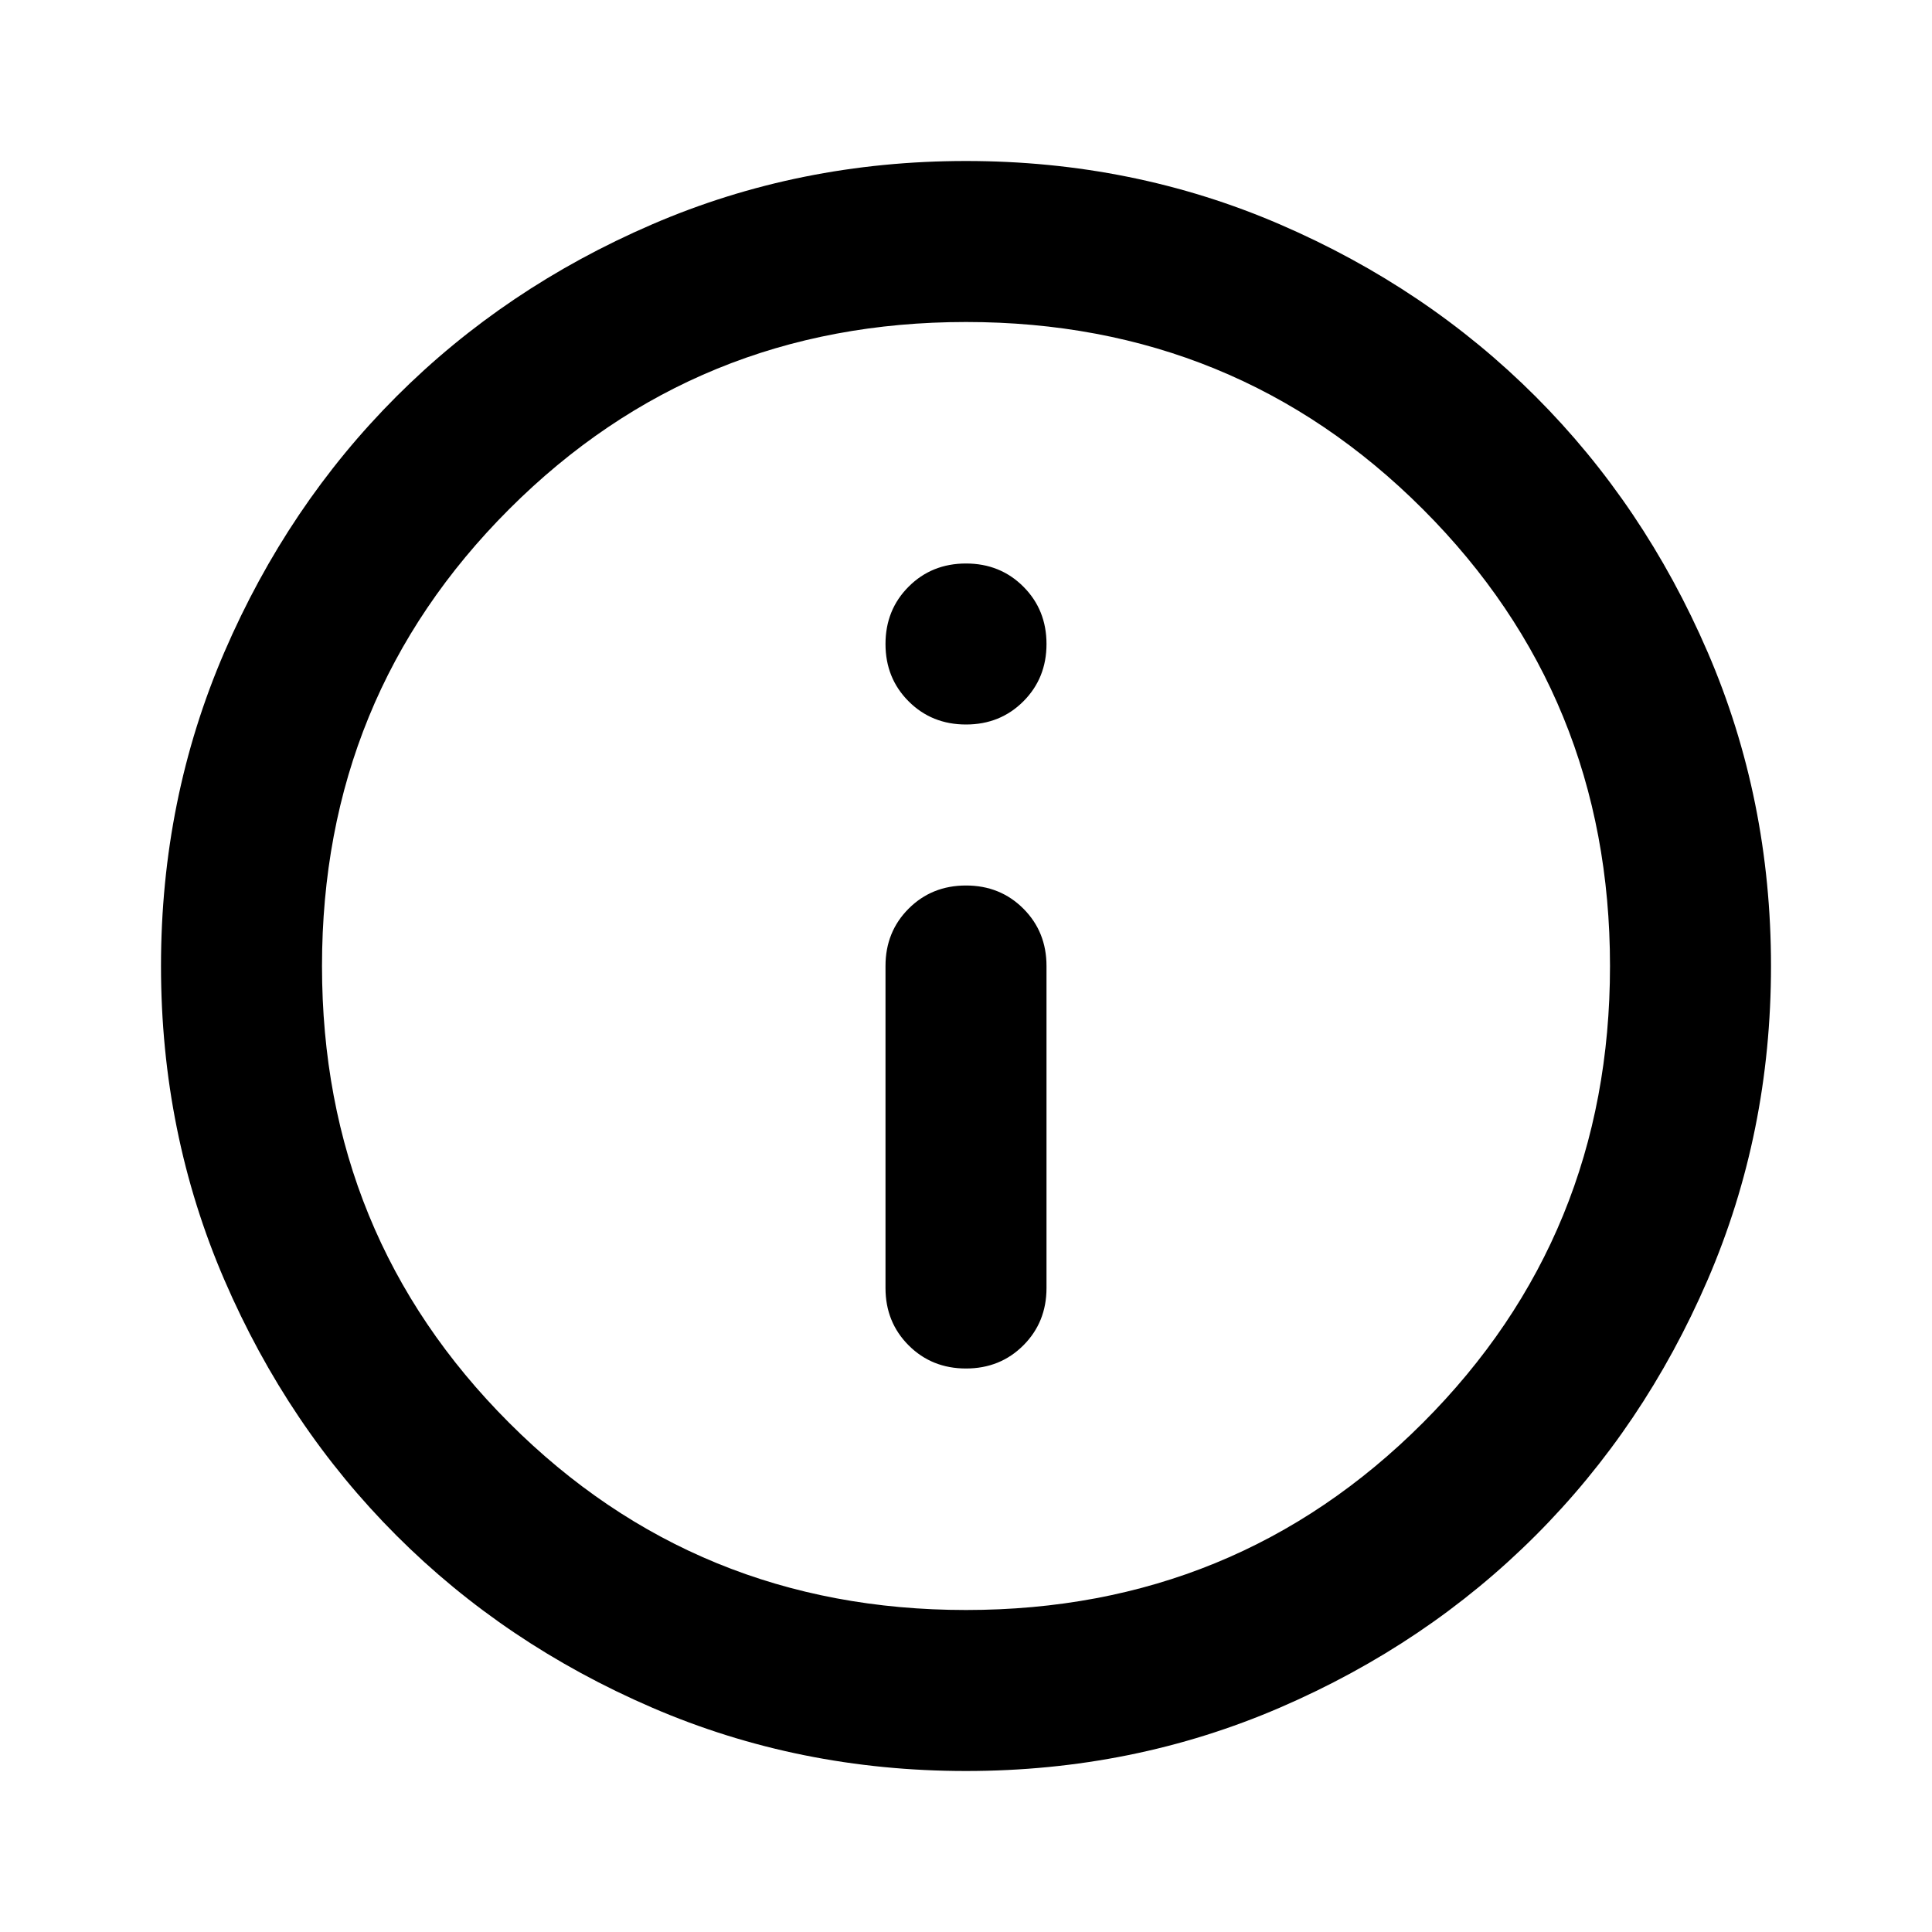
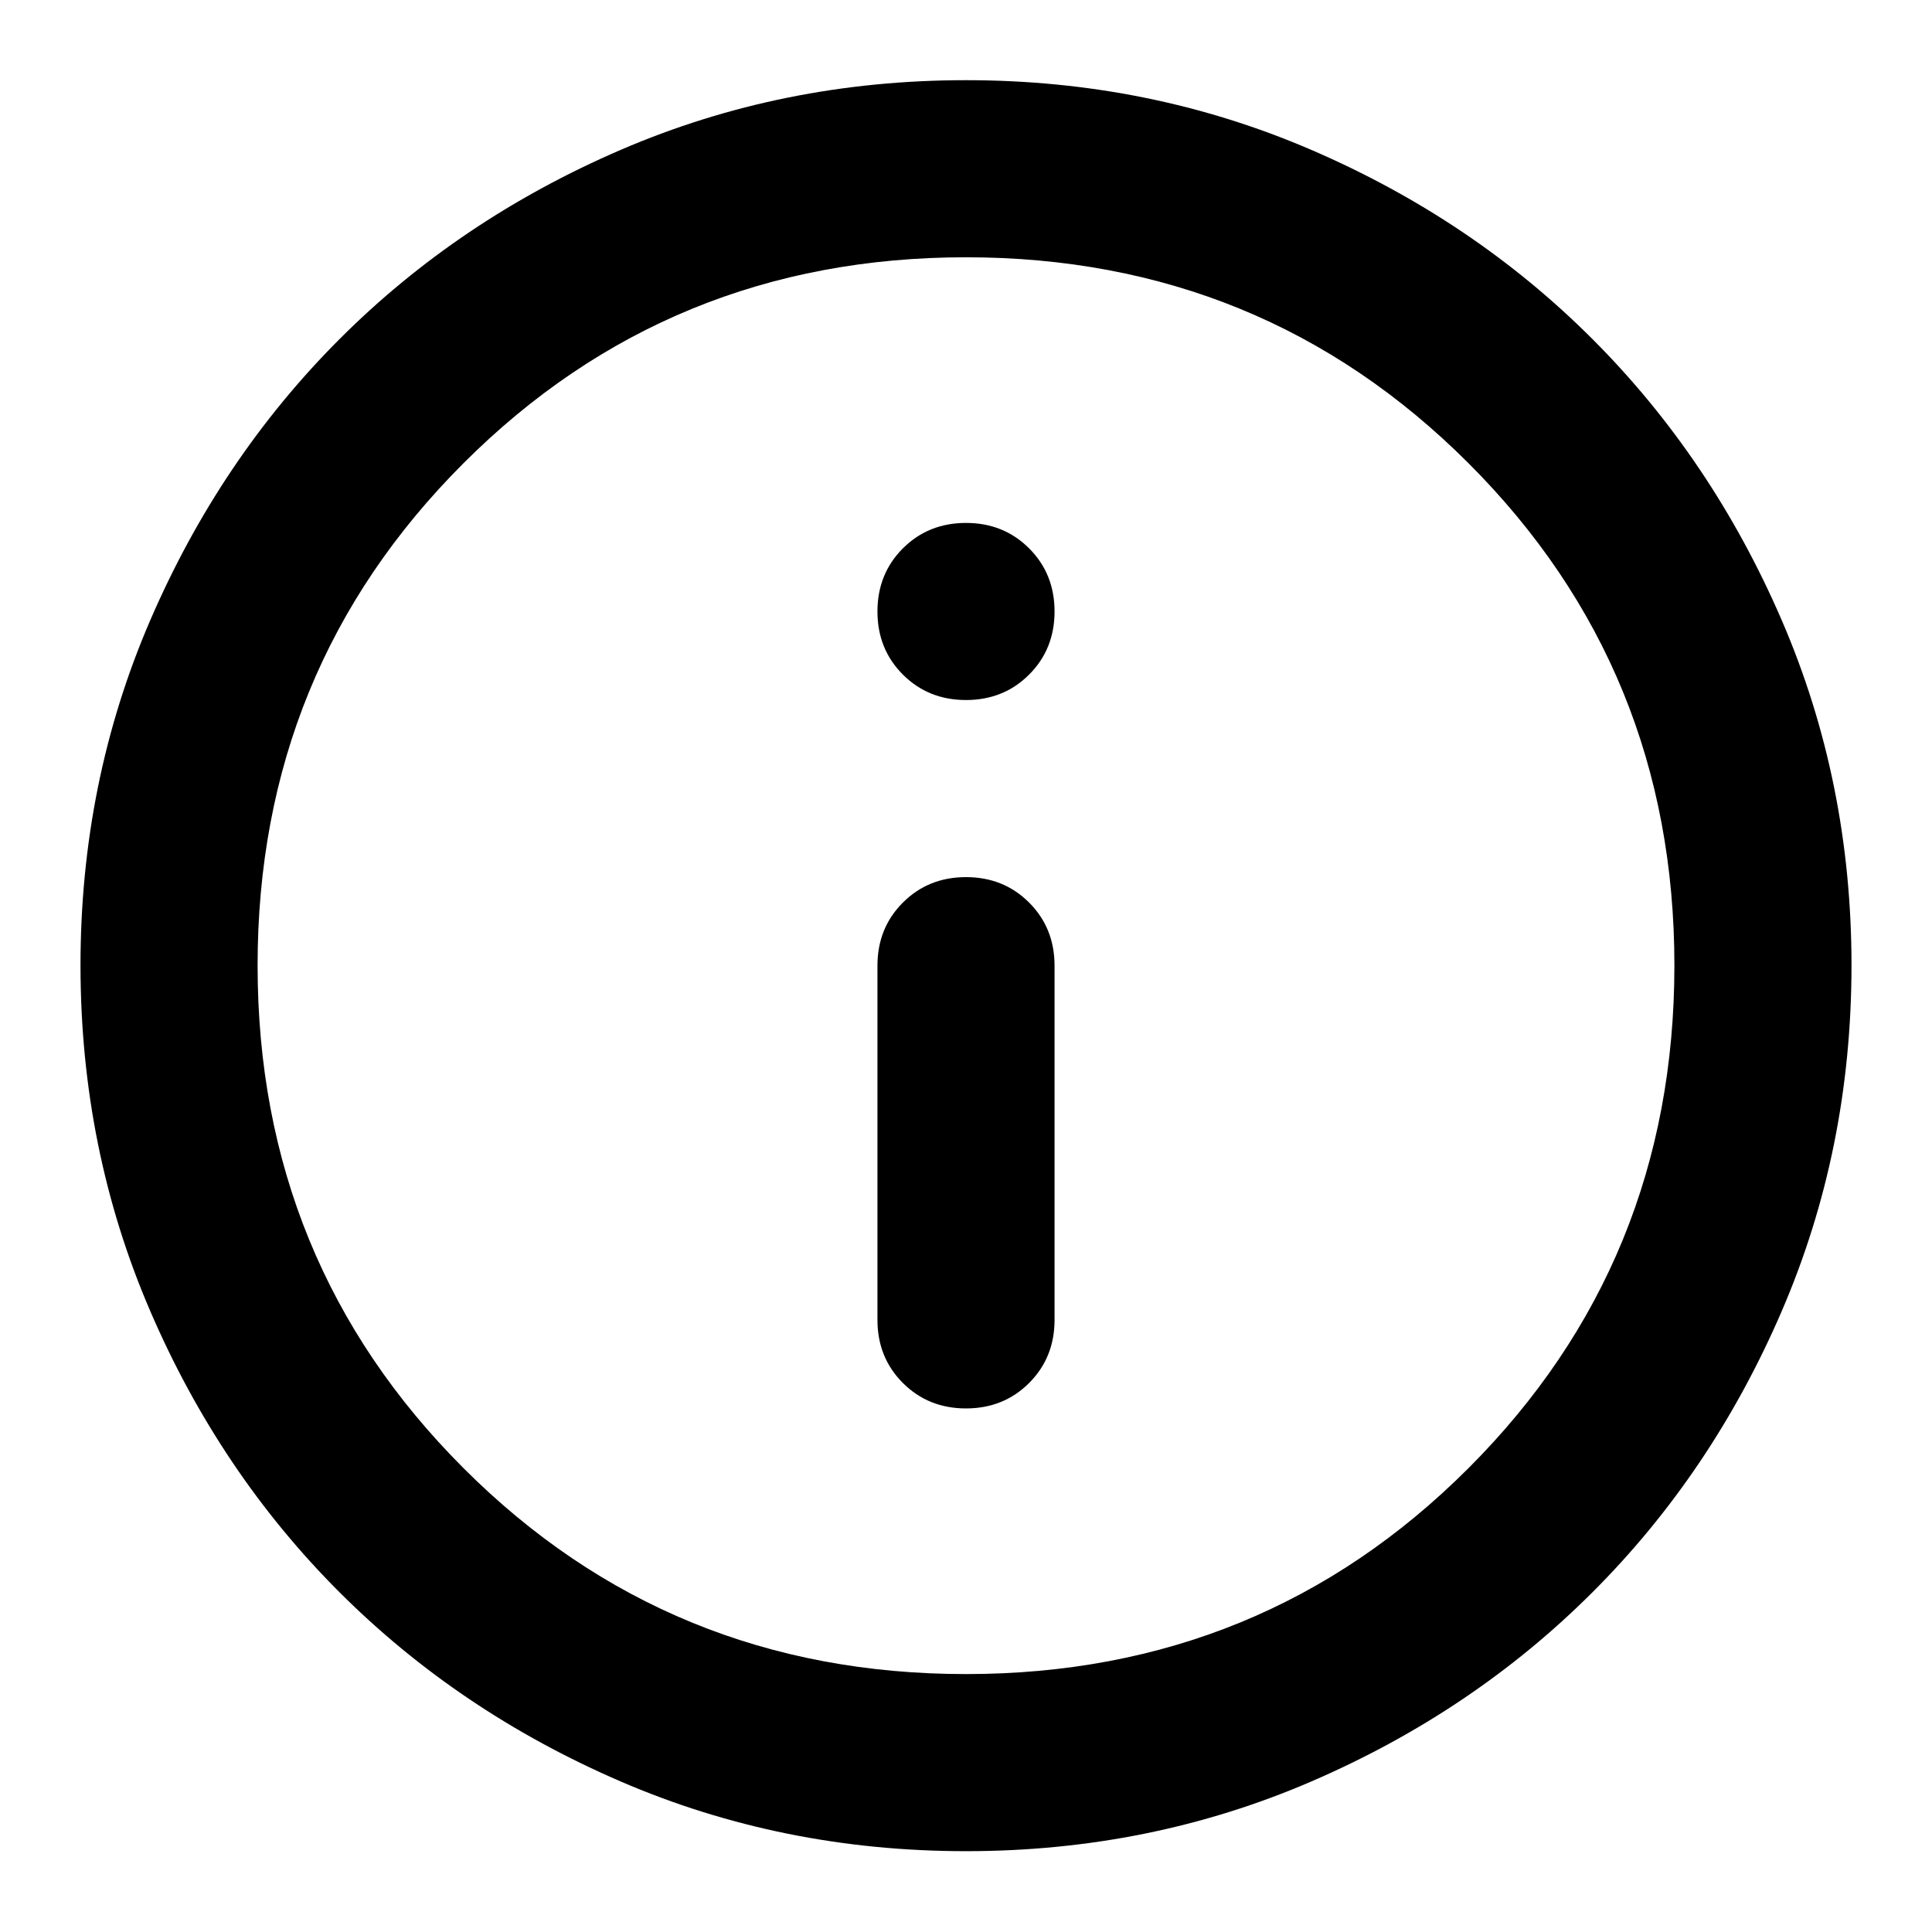
- <svg xmlns="http://www.w3.org/2000/svg" viewBox="0 -960 960 960" fill="currentColor">
-   <path d="M508.5-291.5Q520-303 520-320v-160q0-17-11.5-28.5T480-520q-17 0-28.5 11.5T440-480v160q0 17 11.5 28.5T480-280q17 0 28.5-11.5Zm0-320Q520-623 520-640t-11.5-28.5Q497-680 480-680t-28.5 11.5Q440-657 440-640t11.5 28.5Q463-600 480-600t28.5-11.5ZM480-80q-83 0-156-31.5T197-197q-54-54-85.5-127T80-480q0-83 31.5-156T197-763q54-54 127-85.5T480-880q83 0 156 31.5T763-763q54 54 85.5 127T880-480q0 83-31.5 156T763-197q-54 54-127 85.5T480-80Zm0-80q134 0 227-93t93-227q0-134-93-227t-227-93q-134 0-227 93t-93 227q0 134 93 227t227 93Zm0-320Z" />
+ <svg xmlns="http://www.w3.org/2000/svg" fill="currentColor" version="1.1" viewBox="0 -960 24 24">
+   <path d="m12.784-942.82q.316-.316.316-.784v-4.4q0-.468-.316-.784t-.784-.316-.784.316-.316.784v4.4q0 .468.316.784t.784.316.784-.316zm0-8.8q.316-.316.316-.784t-.316-.784-.784-.316-.784.316-.316.784.316.784.784.316.784-.316zm-.784 14.616q-2.283 0-4.29-.866t-3.493-2.351-2.351-3.493-.866-4.29.866-4.29 2.351-3.493 3.493-2.351 4.29-.866 4.29.866 3.493 2.351 2.351 3.493.866 4.29-.866 4.29-2.351 3.493-3.493 2.351-4.29.866zm0-2.2q3.685 0 6.242-2.558t2.558-6.242-2.558-6.242-6.242-2.558-6.242 2.558-2.558 6.242 2.558 6.242 6.242 2.558z" />
</svg>
